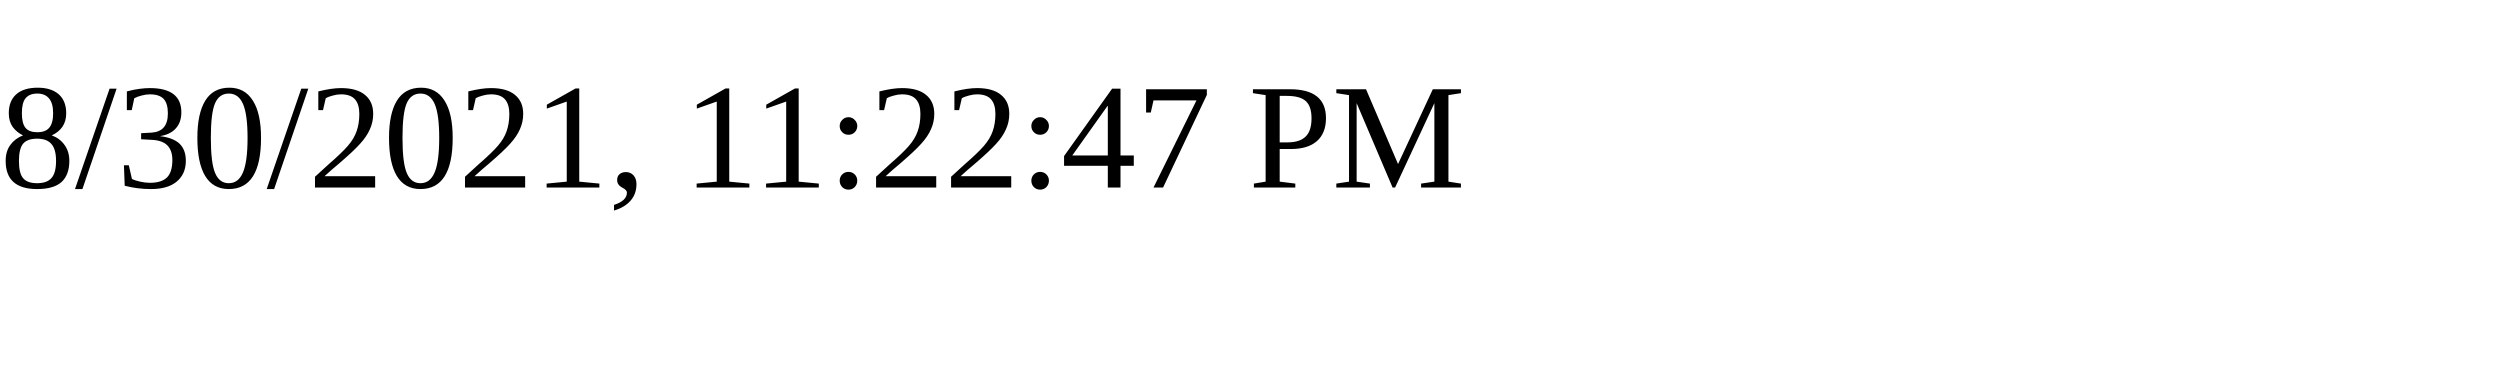
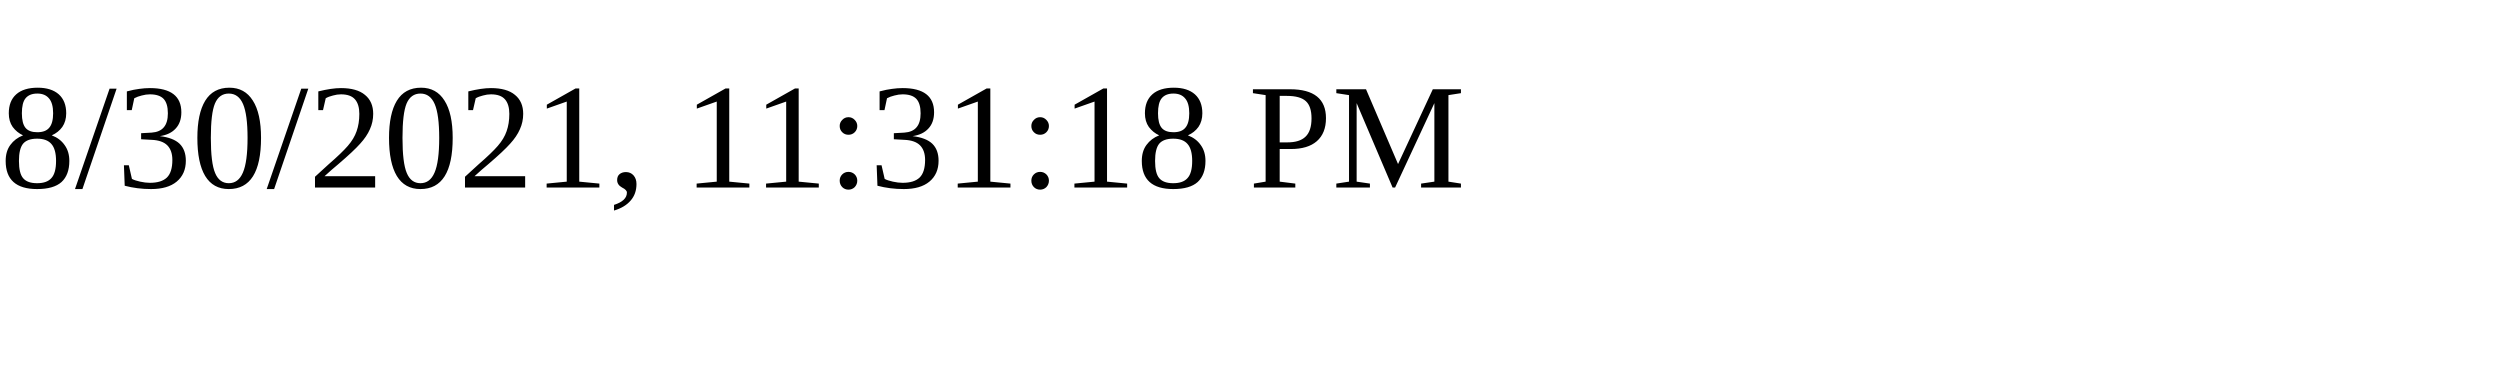
<svg xmlns="http://www.w3.org/2000/svg" height="30" width="200">
-   <text x="0" y="15">8/30/2021, 11:22:47 PM</text>
+   <text x="0" y="15">8/30/2021, 11:31:18 PM</text>
</svg>
